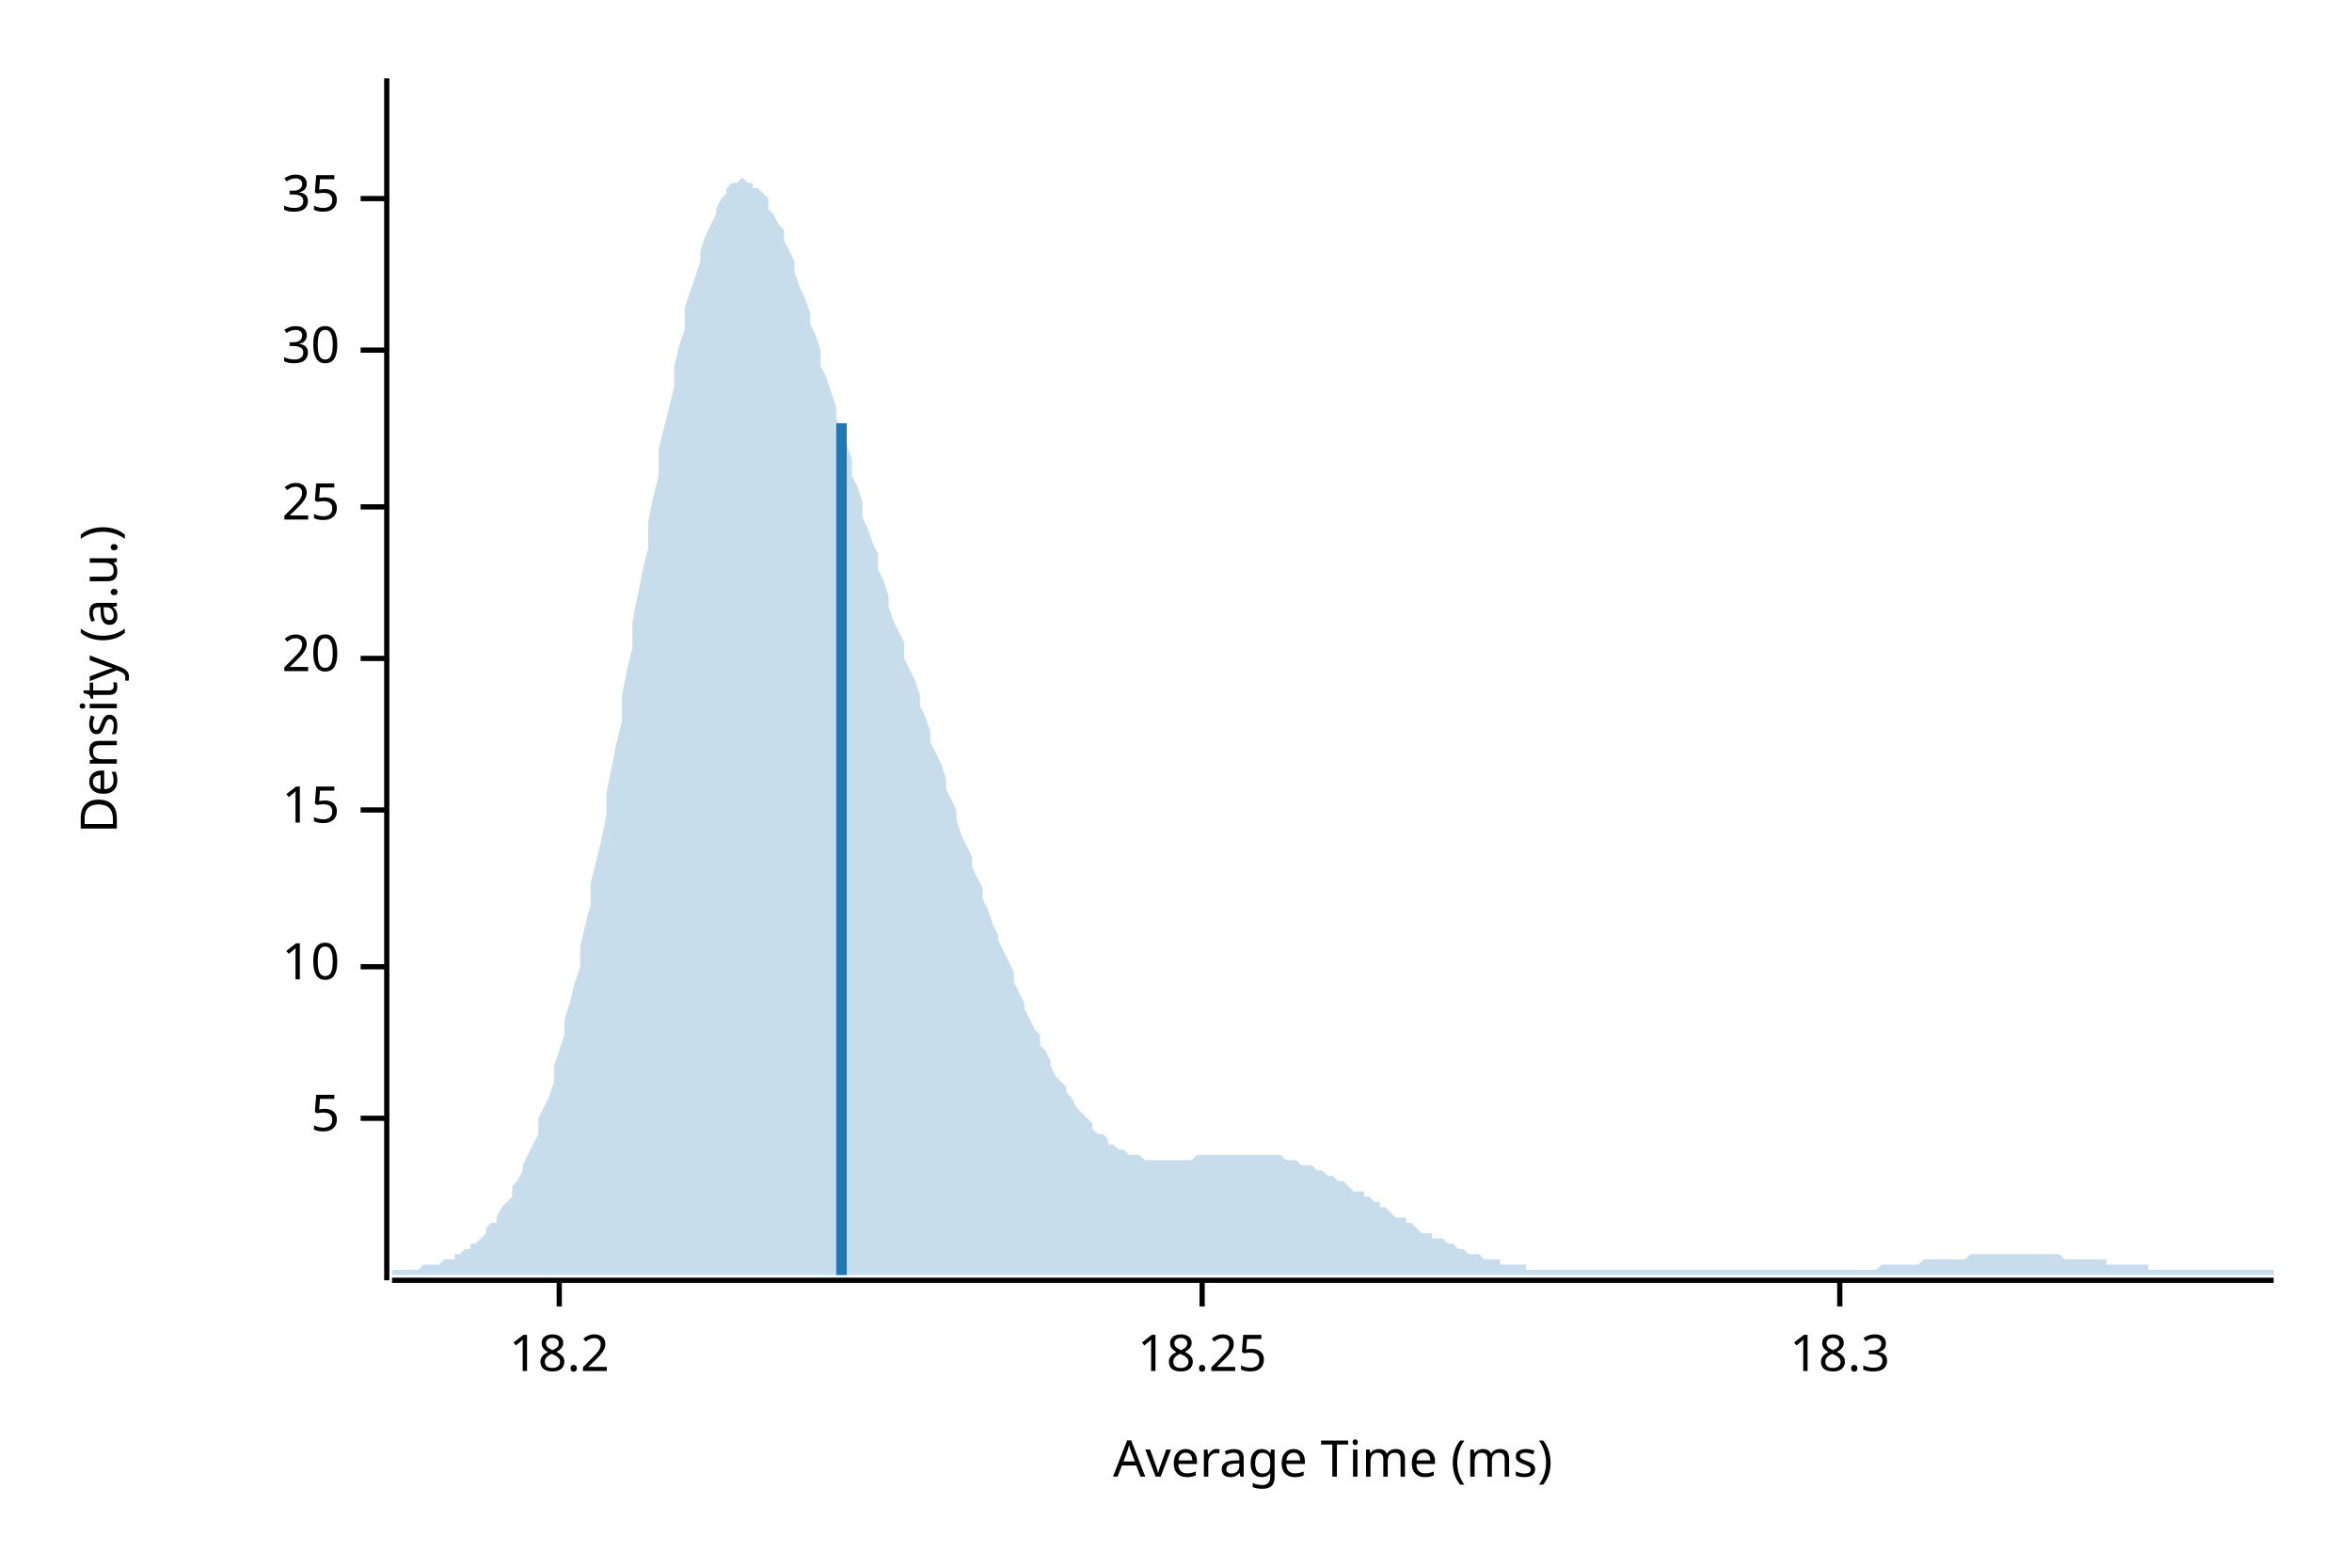
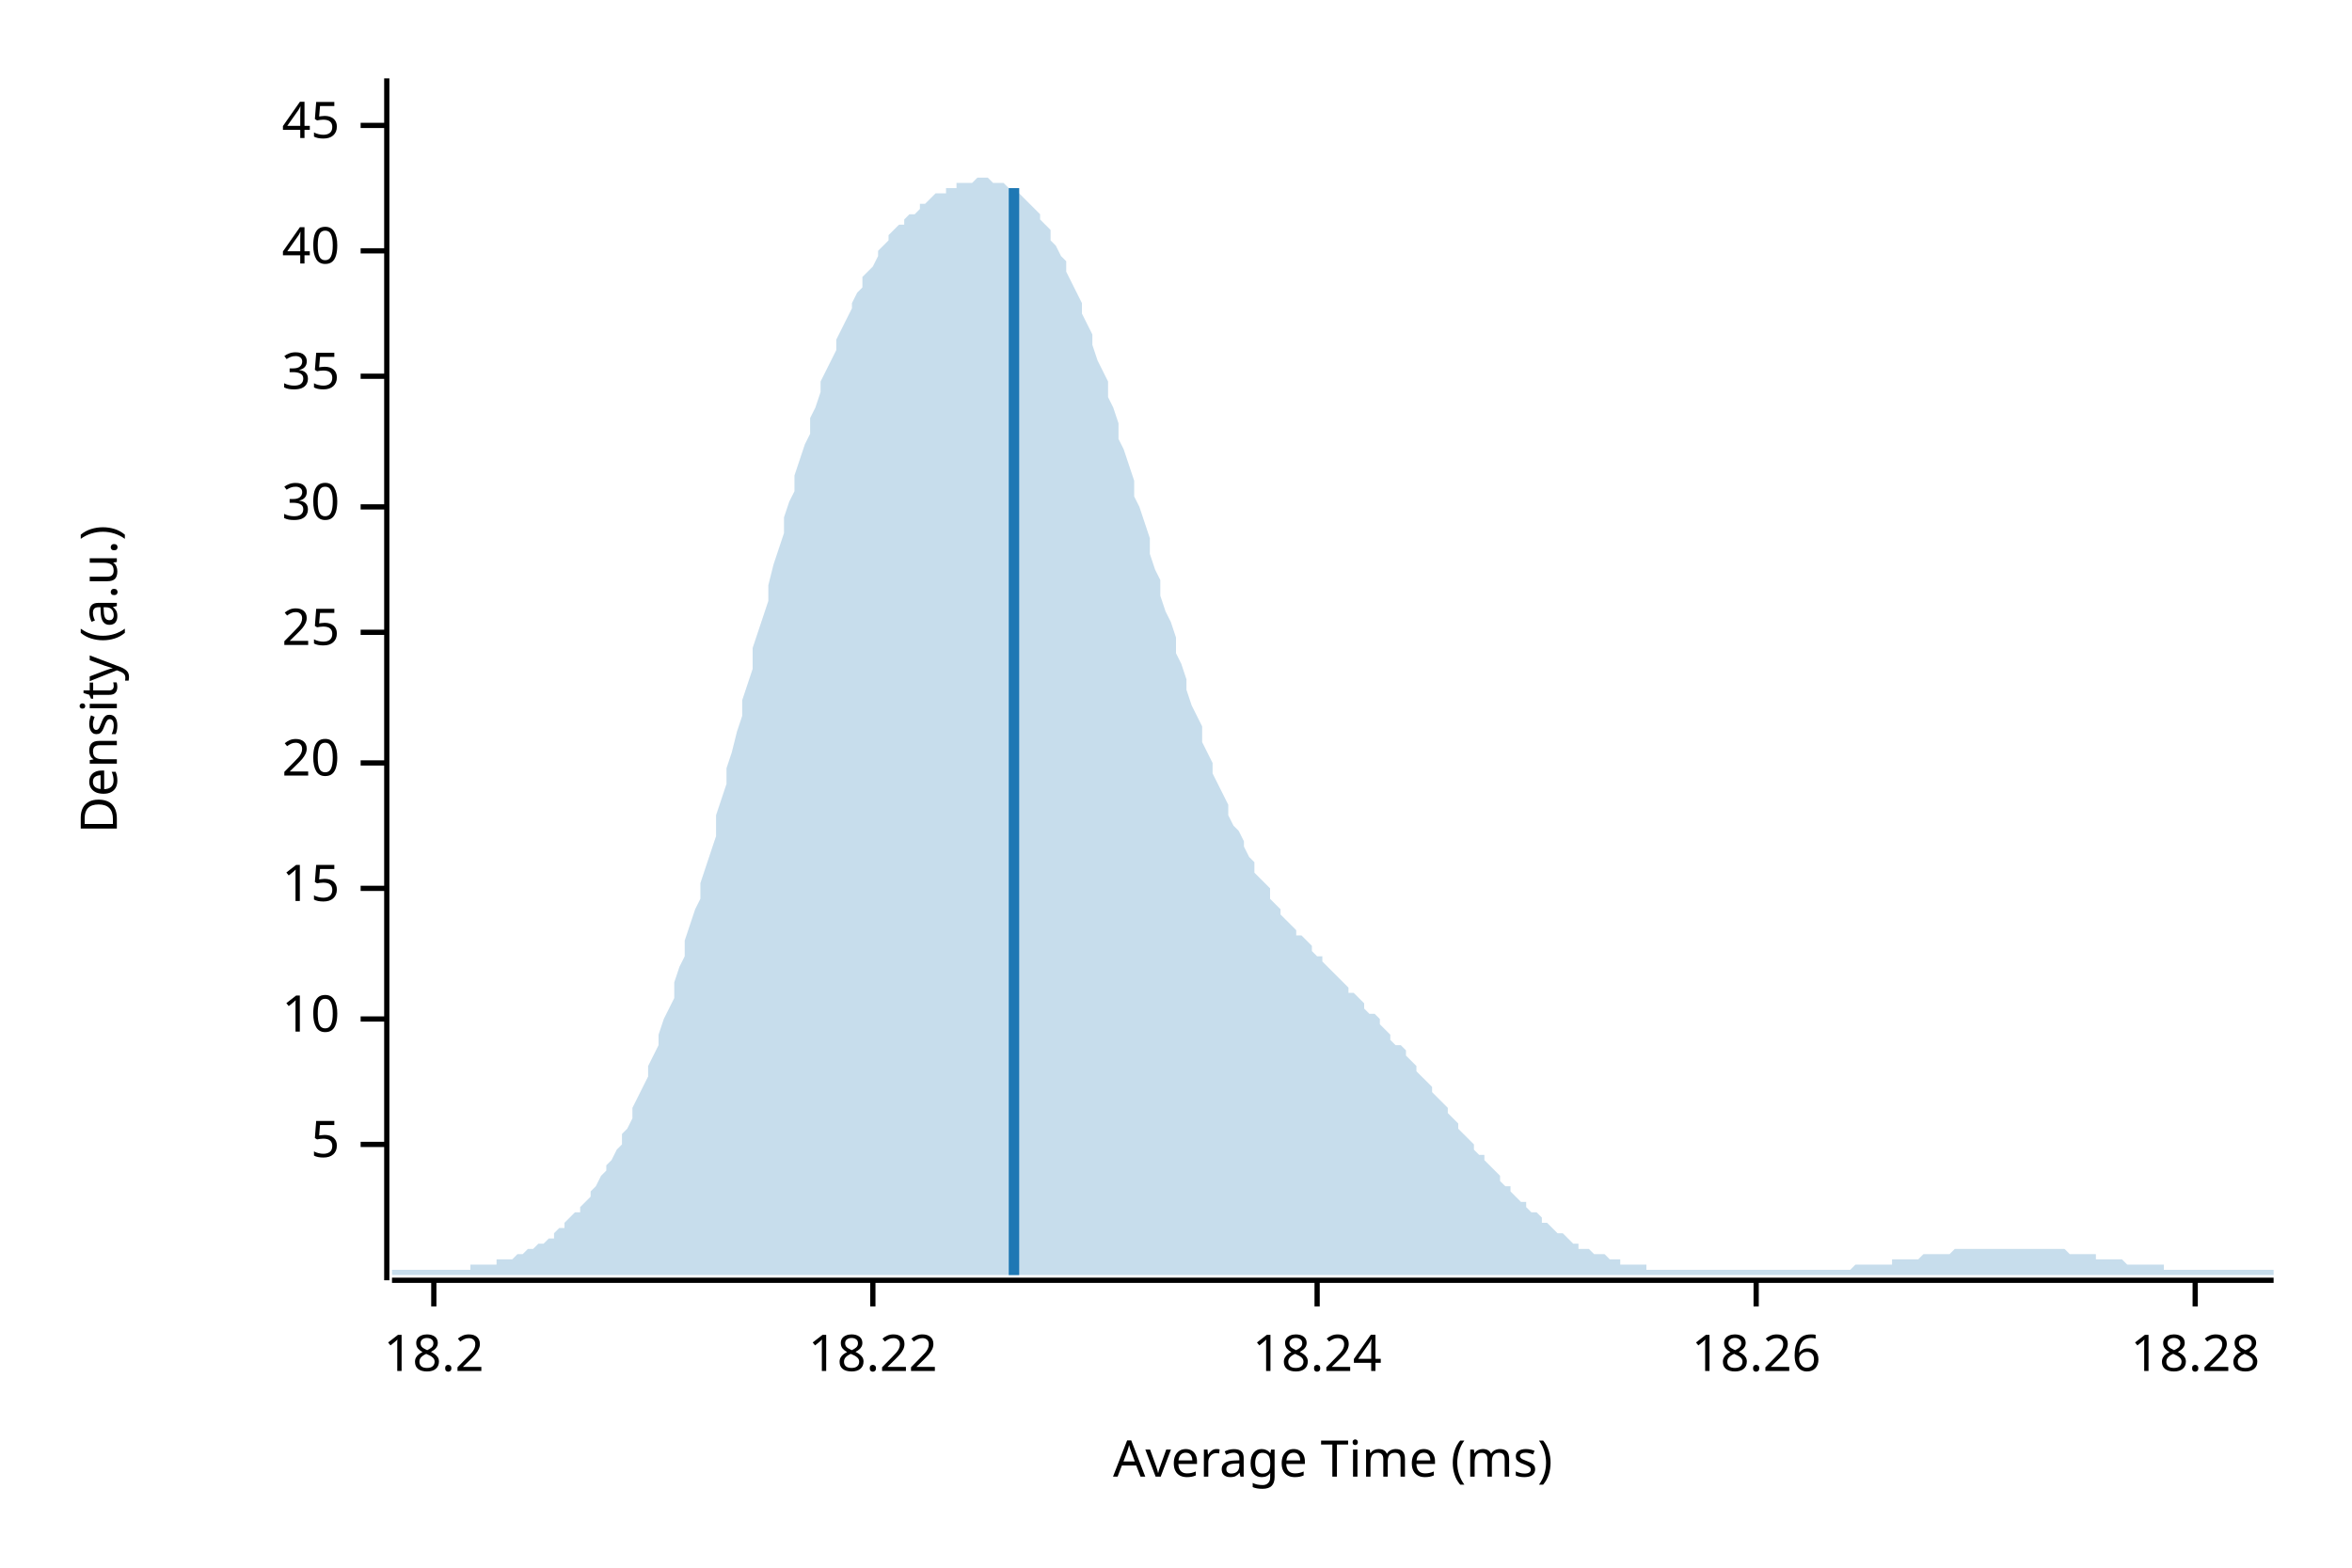
<svg xmlns="http://www.w3.org/2000/svg" width="450" height="300" viewBox="0 0 450 300">
  <text x="15" y="130" dy="0.76em" text-anchor="middle" font-family="sans-serif" font-size="9.677" opacity="1" fill="#000000" transform="rotate(270, 15, 130)">
Density (a.u.)
</text>
  <text x="255" y="285" dy="-0.5ex" text-anchor="middle" font-family="sans-serif" font-size="9.677" opacity="1" fill="#000000">
Average Time (ms)
</text>
  <polyline fill="none" opacity="1" stroke="#000000" stroke-width="1" points="74,15 74,245 " />
-   <text x="65" y="214" dy="0.5ex" text-anchor="end" font-family="sans-serif" font-size="9.677" opacity="1" fill="#000000">
+   <text x="65" y="219" dy="0.5ex" text-anchor="end" font-family="sans-serif" font-size="9.677" opacity="1" fill="#000000">
5
</text>
-   <polyline fill="none" opacity="1" stroke="#000000" stroke-width="1" points="69,214 74,214 " />
-   <text x="65" y="185" dy="0.5ex" text-anchor="end" font-family="sans-serif" font-size="9.677" opacity="1" fill="#000000">
+   <polyline fill="none" opacity="1" stroke="#000000" stroke-width="1" points="69,219 74,219 " />
+   <text x="65" y="195" dy="0.5ex" text-anchor="end" font-family="sans-serif" font-size="9.677" opacity="1" fill="#000000">
10
</text>
-   <polyline fill="none" opacity="1" stroke="#000000" stroke-width="1" points="69,185 74,185 " />
-   <text x="65" y="155" dy="0.5ex" text-anchor="end" font-family="sans-serif" font-size="9.677" opacity="1" fill="#000000">
+   <polyline fill="none" opacity="1" stroke="#000000" stroke-width="1" points="69,195 74,195 " />
+   <text x="65" y="170" dy="0.5ex" text-anchor="end" font-family="sans-serif" font-size="9.677" opacity="1" fill="#000000">
15
</text>
-   <polyline fill="none" opacity="1" stroke="#000000" stroke-width="1" points="69,155 74,155 " />
-   <text x="65" y="126" dy="0.5ex" text-anchor="end" font-family="sans-serif" font-size="9.677" opacity="1" fill="#000000">
+   <polyline fill="none" opacity="1" stroke="#000000" stroke-width="1" points="69,170 74,170 " />
+   <text x="65" y="146" dy="0.5ex" text-anchor="end" font-family="sans-serif" font-size="9.677" opacity="1" fill="#000000">
20
</text>
-   <polyline fill="none" opacity="1" stroke="#000000" stroke-width="1" points="69,126 74,126 " />
-   <text x="65" y="97" dy="0.5ex" text-anchor="end" font-family="sans-serif" font-size="9.677" opacity="1" fill="#000000">
+   <polyline fill="none" opacity="1" stroke="#000000" stroke-width="1" points="69,146 74,146 " />
+   <text x="65" y="121" dy="0.5ex" text-anchor="end" font-family="sans-serif" font-size="9.677" opacity="1" fill="#000000">
25
</text>
-   <polyline fill="none" opacity="1" stroke="#000000" stroke-width="1" points="69,97 74,97 " />
-   <text x="65" y="67" dy="0.5ex" text-anchor="end" font-family="sans-serif" font-size="9.677" opacity="1" fill="#000000">
+   <polyline fill="none" opacity="1" stroke="#000000" stroke-width="1" points="69,121 74,121 " />
+   <text x="65" y="97" dy="0.5ex" text-anchor="end" font-family="sans-serif" font-size="9.677" opacity="1" fill="#000000">
30
</text>
-   <polyline fill="none" opacity="1" stroke="#000000" stroke-width="1" points="69,67 74,67 " />
-   <text x="65" y="38" dy="0.5ex" text-anchor="end" font-family="sans-serif" font-size="9.677" opacity="1" fill="#000000">
+   <polyline fill="none" opacity="1" stroke="#000000" stroke-width="1" points="69,97 74,97 " />
+   <text x="65" y="72" dy="0.5ex" text-anchor="end" font-family="sans-serif" font-size="9.677" opacity="1" fill="#000000">
35
</text>
-   <polyline fill="none" opacity="1" stroke="#000000" stroke-width="1" points="69,38 74,38 " />
+   <polyline fill="none" opacity="1" stroke="#000000" stroke-width="1" points="69,72 74,72 " />
+   <text x="65" y="48" dy="0.5ex" text-anchor="end" font-family="sans-serif" font-size="9.677" opacity="1" fill="#000000">
+ 40
+ </text>
+   <polyline fill="none" opacity="1" stroke="#000000" stroke-width="1" points="69,48 74,48 " />
+   <text x="65" y="24" dy="0.5ex" text-anchor="end" font-family="sans-serif" font-size="9.677" opacity="1" fill="#000000">
+ 45
+ </text>
+   <polyline fill="none" opacity="1" stroke="#000000" stroke-width="1" points="69,24 74,24 " />
  <polyline fill="none" opacity="1" stroke="#000000" stroke-width="1" points="75,245 435,245 " />
-   <text x="107" y="255" dy="0.76em" text-anchor="middle" font-family="sans-serif" font-size="9.677" opacity="1" fill="#000000">
+   <text x="83" y="255" dy="0.76em" text-anchor="middle" font-family="sans-serif" font-size="9.677" opacity="1" fill="#000000">
18.2
</text>
-   <polyline fill="none" opacity="1" stroke="#000000" stroke-width="1" points="107,245 107,250 " />
-   <text x="230" y="255" dy="0.76em" text-anchor="middle" font-family="sans-serif" font-size="9.677" opacity="1" fill="#000000">
- 18.25
+   <polyline fill="none" opacity="1" stroke="#000000" stroke-width="1" points="83,245 83,250 " />
+   <text x="167" y="255" dy="0.76em" text-anchor="middle" font-family="sans-serif" font-size="9.677" opacity="1" fill="#000000">
+ 18.22
</text>
-   <polyline fill="none" opacity="1" stroke="#000000" stroke-width="1" points="230,245 230,250 " />
-   <text x="352" y="255" dy="0.76em" text-anchor="middle" font-family="sans-serif" font-size="9.677" opacity="1" fill="#000000">
- 18.3
+   <polyline fill="none" opacity="1" stroke="#000000" stroke-width="1" points="167,245 167,250 " />
+   <text x="252" y="255" dy="0.76em" text-anchor="middle" font-family="sans-serif" font-size="9.677" opacity="1" fill="#000000">
+ 18.24
</text>
-   <polyline fill="none" opacity="1" stroke="#000000" stroke-width="1" points="352,245 352,250 " />
-   <polygon opacity="0.25" fill="#1F78B4" points="75,243 75,243 76,243 77,243 77,243 78,243 79,243 80,243 80,243 81,242 82,242 82,242 83,242 84,242 85,241 85,241 86,241 87,241 87,240 88,240 89,239 90,239 90,238 91,238 92,237 93,236 93,235 94,234 95,234 95,233 96,231 97,230 98,229 98,227 99,226 100,224 100,223 101,221 102,219 103,217 103,214 104,212 105,210 106,207 106,204 107,201 108,198 108,195 109,192 110,188 111,185 111,181 112,177 113,173 113,169 114,165 115,161 116,156 116,152 117,147 118,142 119,138 119,133 120,128 121,124 121,119 122,114 123,109 124,105 124,100 125,95 126,91 126,86 127,82 128,78 129,74 129,70 130,66 131,63 131,59 132,56 133,53 134,50 134,48 135,45 136,43 137,41 137,40 138,38 139,37 139,36 140,35 141,35 142,34 142,34 143,35 144,35 144,36 145,36 146,37 147,38 147,40 148,41 149,43 150,44 150,46 151,48 152,50 152,52 153,55 154,57 155,60 155,62 156,64 157,67 157,70 158,72 159,75 160,78 160,80 161,83 162,85 163,88 163,91 164,93 165,96 165,99 166,101 167,104 168,106 168,109 169,111 170,114 170,116 171,119 172,121 173,123 173,126 174,128 175,130 176,133 176,135 177,137 178,140 178,142 179,144 180,146 181,149 181,151 182,153 183,155 183,157 184,160 185,162 186,164 186,166 187,168 188,170 188,172 189,174 190,177 191,179 191,180 192,182 193,184 194,186 194,188 195,190 196,192 196,193 197,195 198,197 199,198 199,200 200,201 201,203 201,204 202,206 203,207 204,208 204,209 205,210 206,212 207,213 207,213 208,214 209,215 209,216 210,217 211,217 212,218 212,219 213,219 214,220 214,220 215,220 216,221 217,221 217,221 218,221 219,222 220,222 220,222 221,222 222,222 222,222 223,222 224,222 225,222 225,222 226,222 227,222 227,222 228,222 229,221 230,221 230,221 231,221 232,221 232,221 233,221 234,221 235,221 235,221 236,221 237,221 238,221 238,221 239,221 240,221 240,221 241,221 242,221 243,221 243,221 244,221 245,221 245,221 246,222 247,222 248,222 248,222 249,223 250,223 251,223 251,223 252,224 253,224 253,224 254,225 255,225 256,226 256,226 257,226 258,227 258,227 259,228 260,228 261,228 261,229 262,229 263,230 264,230 264,231 265,231 266,232 266,232 267,233 268,233 269,233 269,234 270,234 271,235 271,235 272,236 273,236 274,236 274,237 275,237 276,237 277,238 277,238 278,238 279,239 279,239 280,239 281,240 282,240 282,240 283,240 284,241 284,241 285,241 286,241 287,241 287,242 288,242 289,242 289,242 290,242 291,242 292,242 292,243 293,243 294,243 295,243 295,243 296,243 297,243 297,243 298,243 299,243 300,243 300,243 301,243 302,243 302,243 303,243 304,243 305,243 305,243 306,243 307,243 308,243 308,243 309,243 310,243 310,243 311,243 312,243 313,243 313,243 314,243 315,243 315,243 316,243 317,243 318,243 318,243 319,243 320,243 321,243 321,243 322,243 323,243 323,243 324,243 325,243 326,243 326,243 327,243 328,243 328,243 329,243 330,243 331,243 331,243 332,243 333,243 333,243 334,243 335,243 336,243 336,243 337,243 338,243 339,243 339,243 340,243 341,243 341,243 342,243 343,243 344,243 344,243 345,243 346,243 346,243 347,243 348,243 349,243 349,243 350,243 351,243 352,243 352,243 353,243 354,243 354,243 355,243 356,243 357,243 357,243 358,243 359,243 359,243 360,242 361,242 362,242 362,242 363,242 364,242 365,242 365,242 366,242 367,242 367,242 368,241 369,241 370,241 370,241 371,241 372,241 372,241 373,241 374,241 375,241 375,241 376,241 377,240 378,240 378,240 379,240 380,240 380,240 381,240 382,240 383,240 383,240 384,240 385,240 385,240 386,240 387,240 388,240 388,240 389,240 390,240 390,240 391,240 392,240 393,240 393,240 394,240 395,241 396,241 396,241 397,241 398,241 398,241 399,241 400,241 401,241 401,241 402,241 403,241 403,242 404,242 405,242 406,242 406,242 407,242 408,242 409,242 409,242 410,242 411,242 411,243 412,243 413,243 414,243 414,243 415,243 416,243 416,243 417,243 418,243 419,243 419,243 420,243 421,243 422,243 422,243 423,243 424,243 424,243 425,243 426,243 427,243 427,243 428,243 429,243 429,243 430,243 431,243 432,243 432,243 433,243 434,243 435,243 435,244 75,244 " />
-   <polyline fill="none" opacity="1" stroke="#1F78B4" stroke-width="2" points="161,244 161,81 " />
+   <polyline fill="none" opacity="1" stroke="#000000" stroke-width="1" points="252,245 252,250 " />
+   <text x="336" y="255" dy="0.76em" text-anchor="middle" font-family="sans-serif" font-size="9.677" opacity="1" fill="#000000">
+ 18.26
+ </text>
+   <polyline fill="none" opacity="1" stroke="#000000" stroke-width="1" points="336,245 336,250 " />
+   <text x="420" y="255" dy="0.76em" text-anchor="middle" font-family="sans-serif" font-size="9.677" opacity="1" fill="#000000">
+ 18.28
+ </text>
+   <polyline fill="none" opacity="1" stroke="#000000" stroke-width="1" points="420,245 420,250 " />
+   <polygon opacity="0.25" fill="#1F78B4" points="75,243 75,243 76,243 77,243 77,243 78,243 79,243 80,243 80,243 81,243 82,243 82,243 83,243 84,243 85,243 85,243 86,243 87,243 87,243 88,243 89,243 90,243 90,242 91,242 92,242 93,242 93,242 94,242 95,242 95,241 96,241 97,241 98,241 98,241 99,240 100,240 100,240 101,239 102,239 103,238 103,238 104,238 105,237 106,237 106,236 107,235 108,235 108,234 109,233 110,232 111,232 111,231 112,230 113,229 113,228 114,227 115,225 116,224 116,223 117,222 118,220 119,219 119,217 120,216 121,214 121,212 122,210 123,208 124,206 124,204 125,202 126,200 126,198 127,195 128,193 129,191 129,188 130,185 131,183 131,180 132,177 133,174 134,172 134,169 135,166 136,163 137,160 137,156 138,153 139,150 139,147 140,144 141,140 142,137 142,134 143,131 144,128 144,124 145,121 146,118 147,115 147,112 148,108 149,105 150,102 150,99 151,96 152,94 152,91 153,88 154,85 155,83 155,80 156,78 157,75 157,73 158,71 159,69 160,67 160,65 161,63 162,61 163,59 163,58 164,56 165,55 165,53 166,52 167,51 168,49 168,48 169,47 170,46 170,45 171,44 172,43 173,43 173,42 174,41 175,41 176,40 176,39 177,39 178,38 178,38 179,37 180,37 181,37 181,36 182,36 183,36 183,35 184,35 185,35 186,35 186,35 187,34 188,34 188,34 189,34 190,35 191,35 191,35 192,35 193,36 194,36 194,36 195,37 196,38 196,38 197,39 198,40 199,41 199,42 200,43 201,44 201,46 202,47 203,49 204,50 204,52 205,54 206,56 207,58 207,60 208,62 209,64 209,66 210,69 211,71 212,73 212,76 213,78 214,81 214,84 215,86 216,89 217,92 217,95 218,97 219,100 220,103 220,106 221,109 222,111 222,114 223,117 224,119 225,122 225,125 226,127 227,130 227,132 228,135 229,137 230,139 230,142 231,144 232,146 232,148 233,150 234,152 235,154 235,156 236,158 237,159 238,161 238,162 239,164 240,165 240,167 241,168 242,169 243,170 243,172 244,173 245,174 245,175 246,176 247,177 248,178 248,179 249,179 250,180 251,181 251,182 252,183 253,183 253,184 254,185 255,186 256,187 256,187 257,188 258,189 258,190 259,190 260,191 261,192 261,193 262,194 263,194 264,195 264,196 265,197 266,198 266,199 267,200 268,200 269,201 269,202 270,203 271,204 271,205 272,206 273,207 274,208 274,209 275,210 276,211 277,212 277,213 278,214 279,215 279,216 280,217 281,218 282,219 282,220 283,221 284,221 284,222 285,223 286,224 287,225 287,226 288,227 289,227 289,228 290,229 291,230 292,230 292,231 293,232 294,232 295,233 295,234 296,234 297,235 297,235 298,236 299,236 300,237 300,237 301,238 302,238 302,239 303,239 304,239 305,240 305,240 306,240 307,240 308,241 308,241 309,241 310,241 310,242 311,242 312,242 313,242 313,242 314,242 315,242 315,243 316,243 317,243 318,243 318,243 319,243 320,243 321,243 321,243 322,243 323,243 323,243 324,243 325,243 326,243 326,243 327,243 328,243 328,243 329,243 330,243 331,243 331,243 332,243 333,243 333,243 334,243 335,243 336,243 336,243 337,243 338,243 339,243 339,243 340,243 341,243 341,243 342,243 343,243 344,243 344,243 345,243 346,243 346,243 347,243 348,243 349,243 349,243 350,243 351,243 352,243 352,243 353,243 354,243 354,243 355,242 356,242 357,242 357,242 358,242 359,242 359,242 360,242 361,242 362,242 362,241 363,241 364,241 365,241 365,241 366,241 367,241 367,241 368,240 369,240 370,240 370,240 371,240 372,240 372,240 373,240 374,239 375,239 375,239 376,239 377,239 378,239 378,239 379,239 380,239 380,239 381,239 382,239 383,239 383,239 384,239 385,239 385,239 386,239 387,239 388,239 388,239 389,239 390,239 390,239 391,239 392,239 393,239 393,239 394,239 395,239 396,240 396,240 397,240 398,240 398,240 399,240 400,240 401,240 401,241 402,241 403,241 403,241 404,241 405,241 406,241 406,241 407,242 408,242 409,242 409,242 410,242 411,242 411,242 412,242 413,242 414,242 414,243 415,243 416,243 416,243 417,243 418,243 419,243 419,243 420,243 421,243 422,243 422,243 423,243 424,243 424,243 425,243 426,243 427,243 427,243 428,243 429,243 429,243 430,243 431,243 432,243 432,243 433,243 434,243 435,243 435,244 75,244 " />
+   <polyline fill="none" opacity="1" stroke="#1F78B4" stroke-width="2" points="194,244 194,36 " />
</svg>
